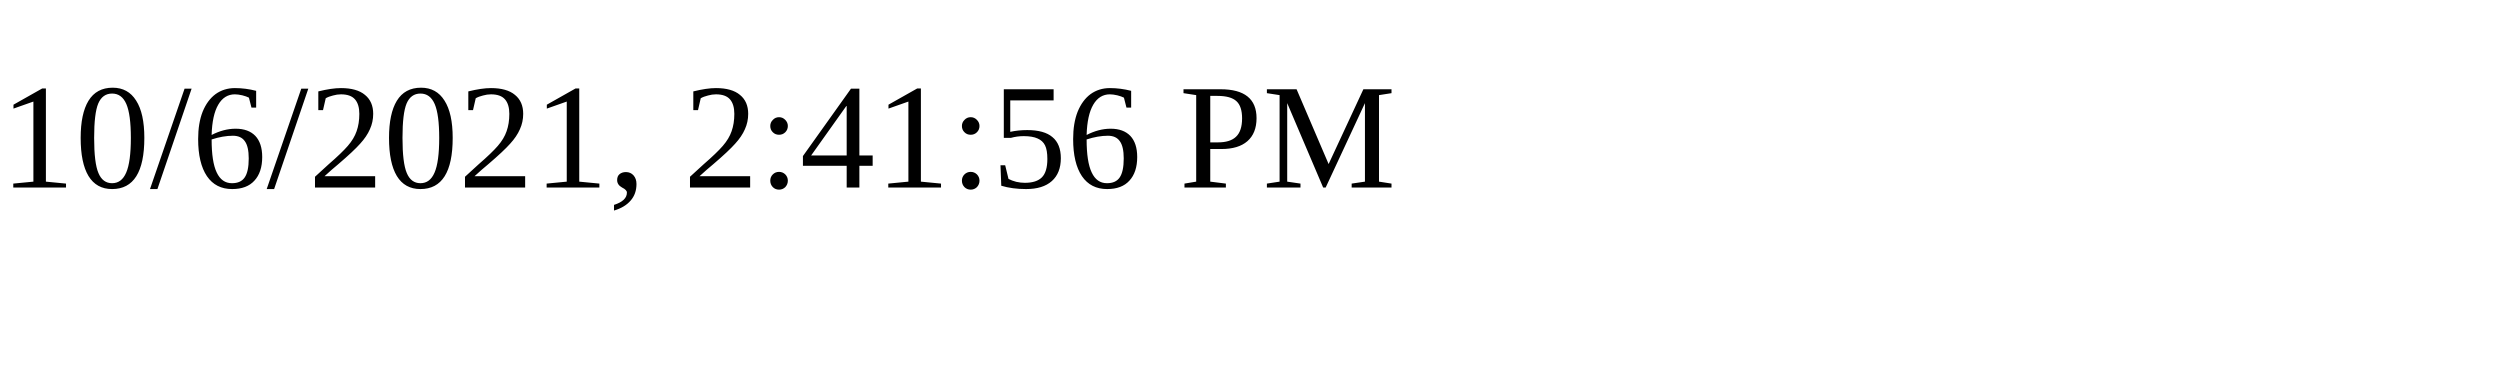
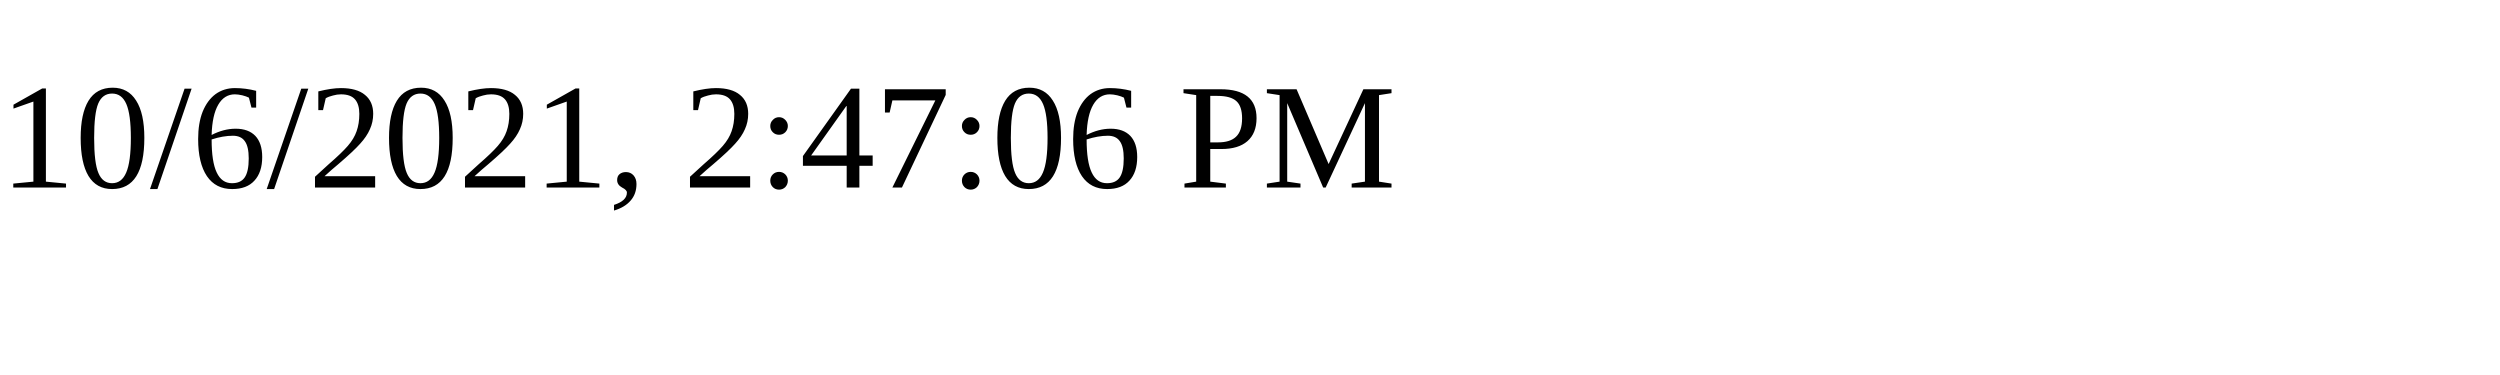
<svg xmlns="http://www.w3.org/2000/svg" height="30" width="200">
-   <text x="0" y="15">10/6/2021, 2:41:56 PM</text>
+   <text x="0" y="15">10/6/2021, 2:47:06 PM</text>
</svg>
